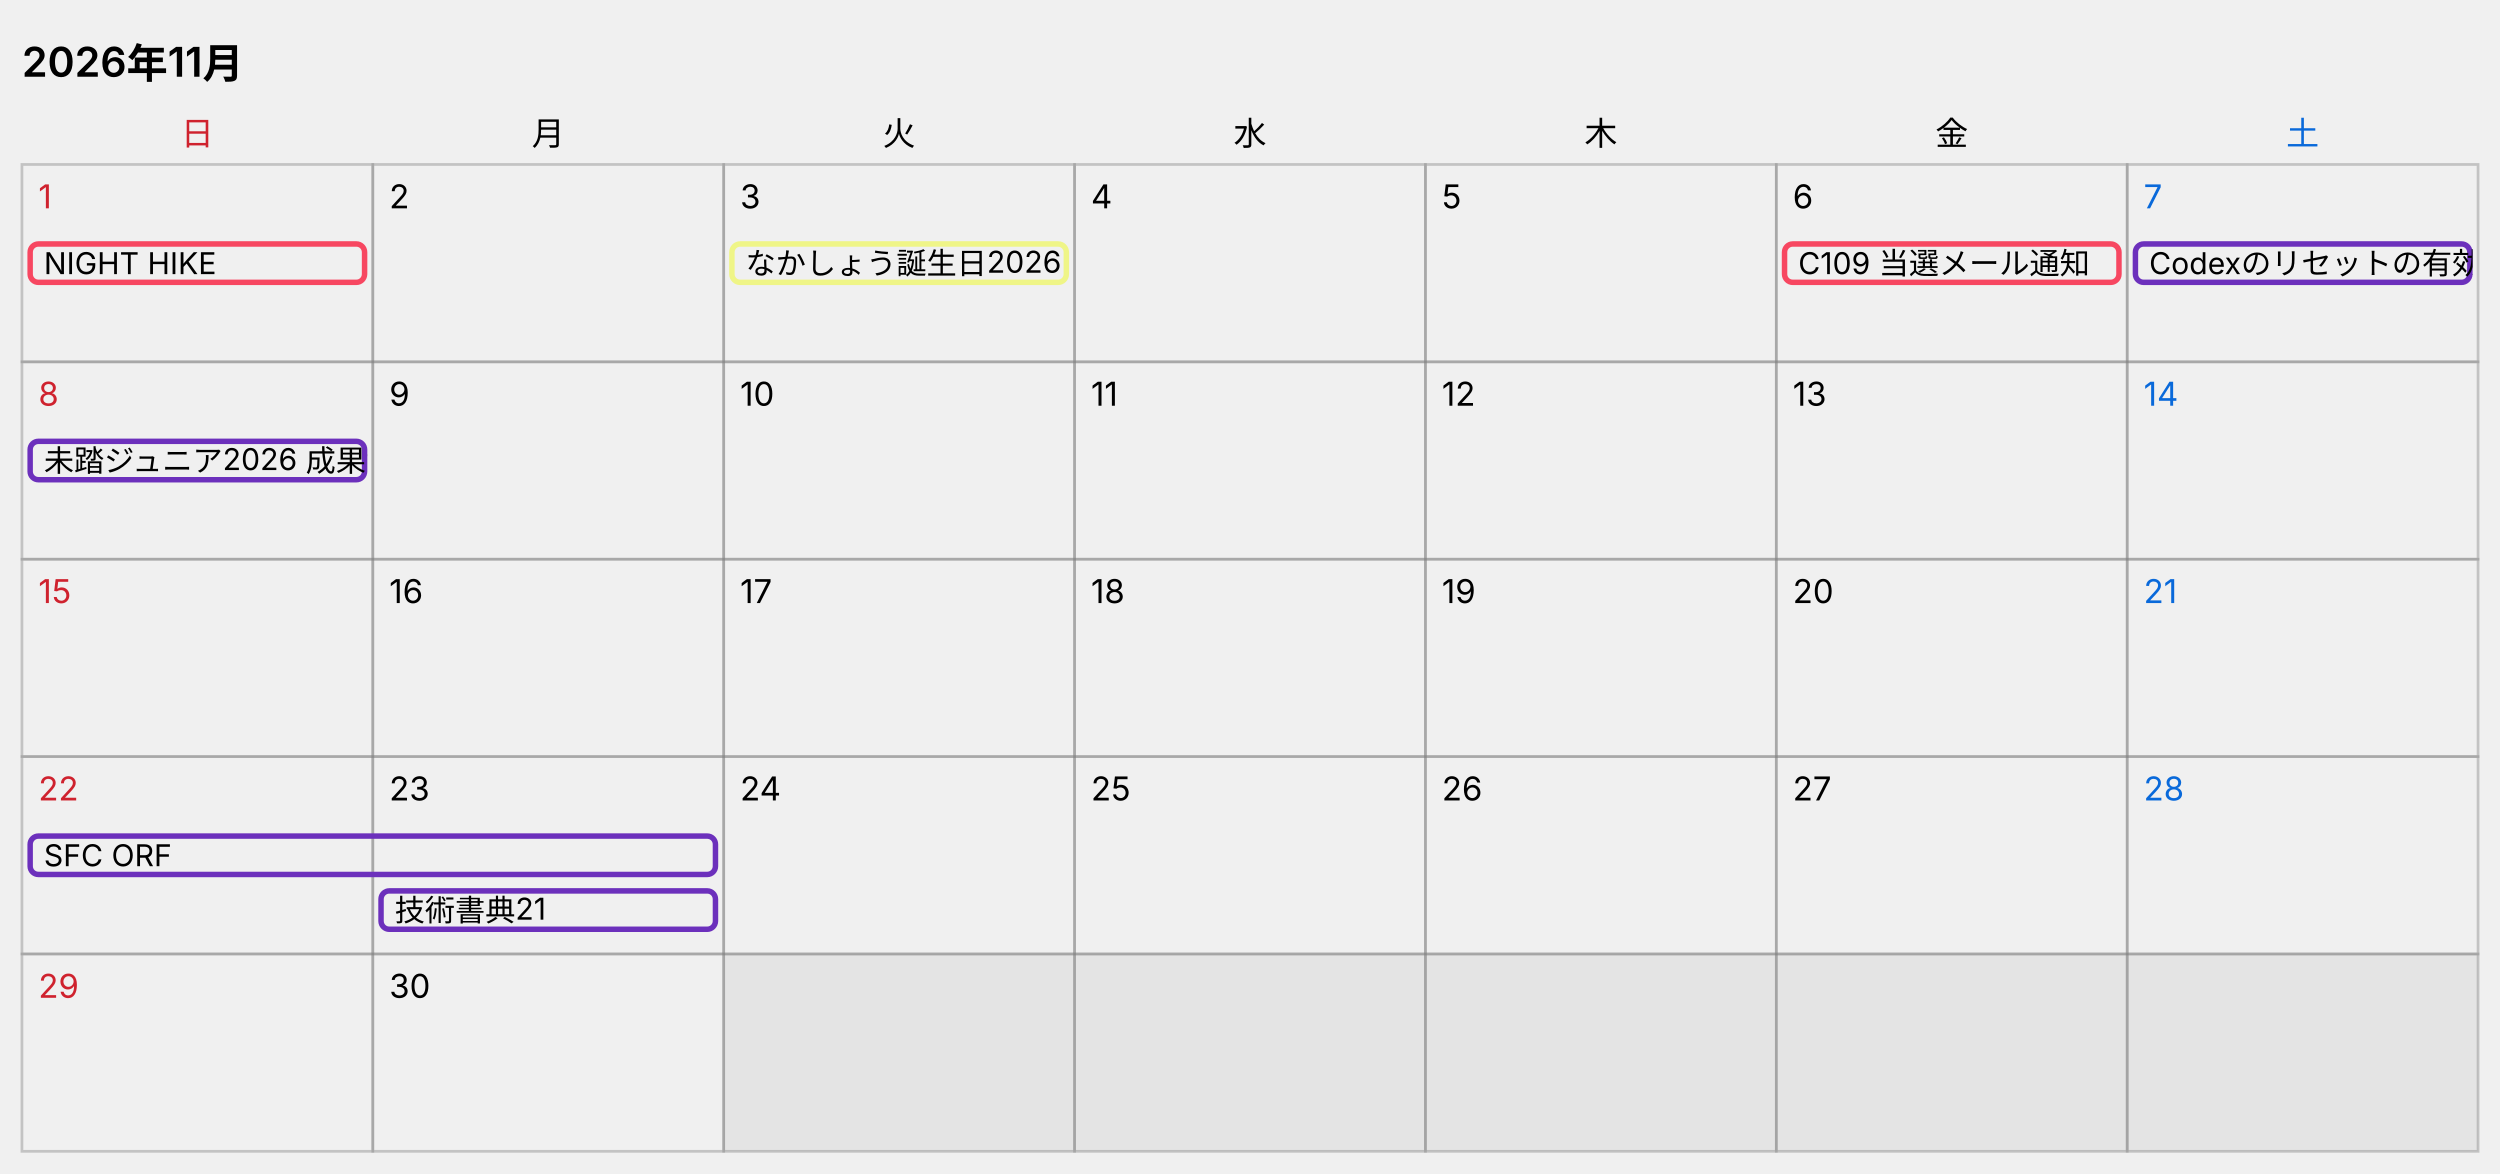
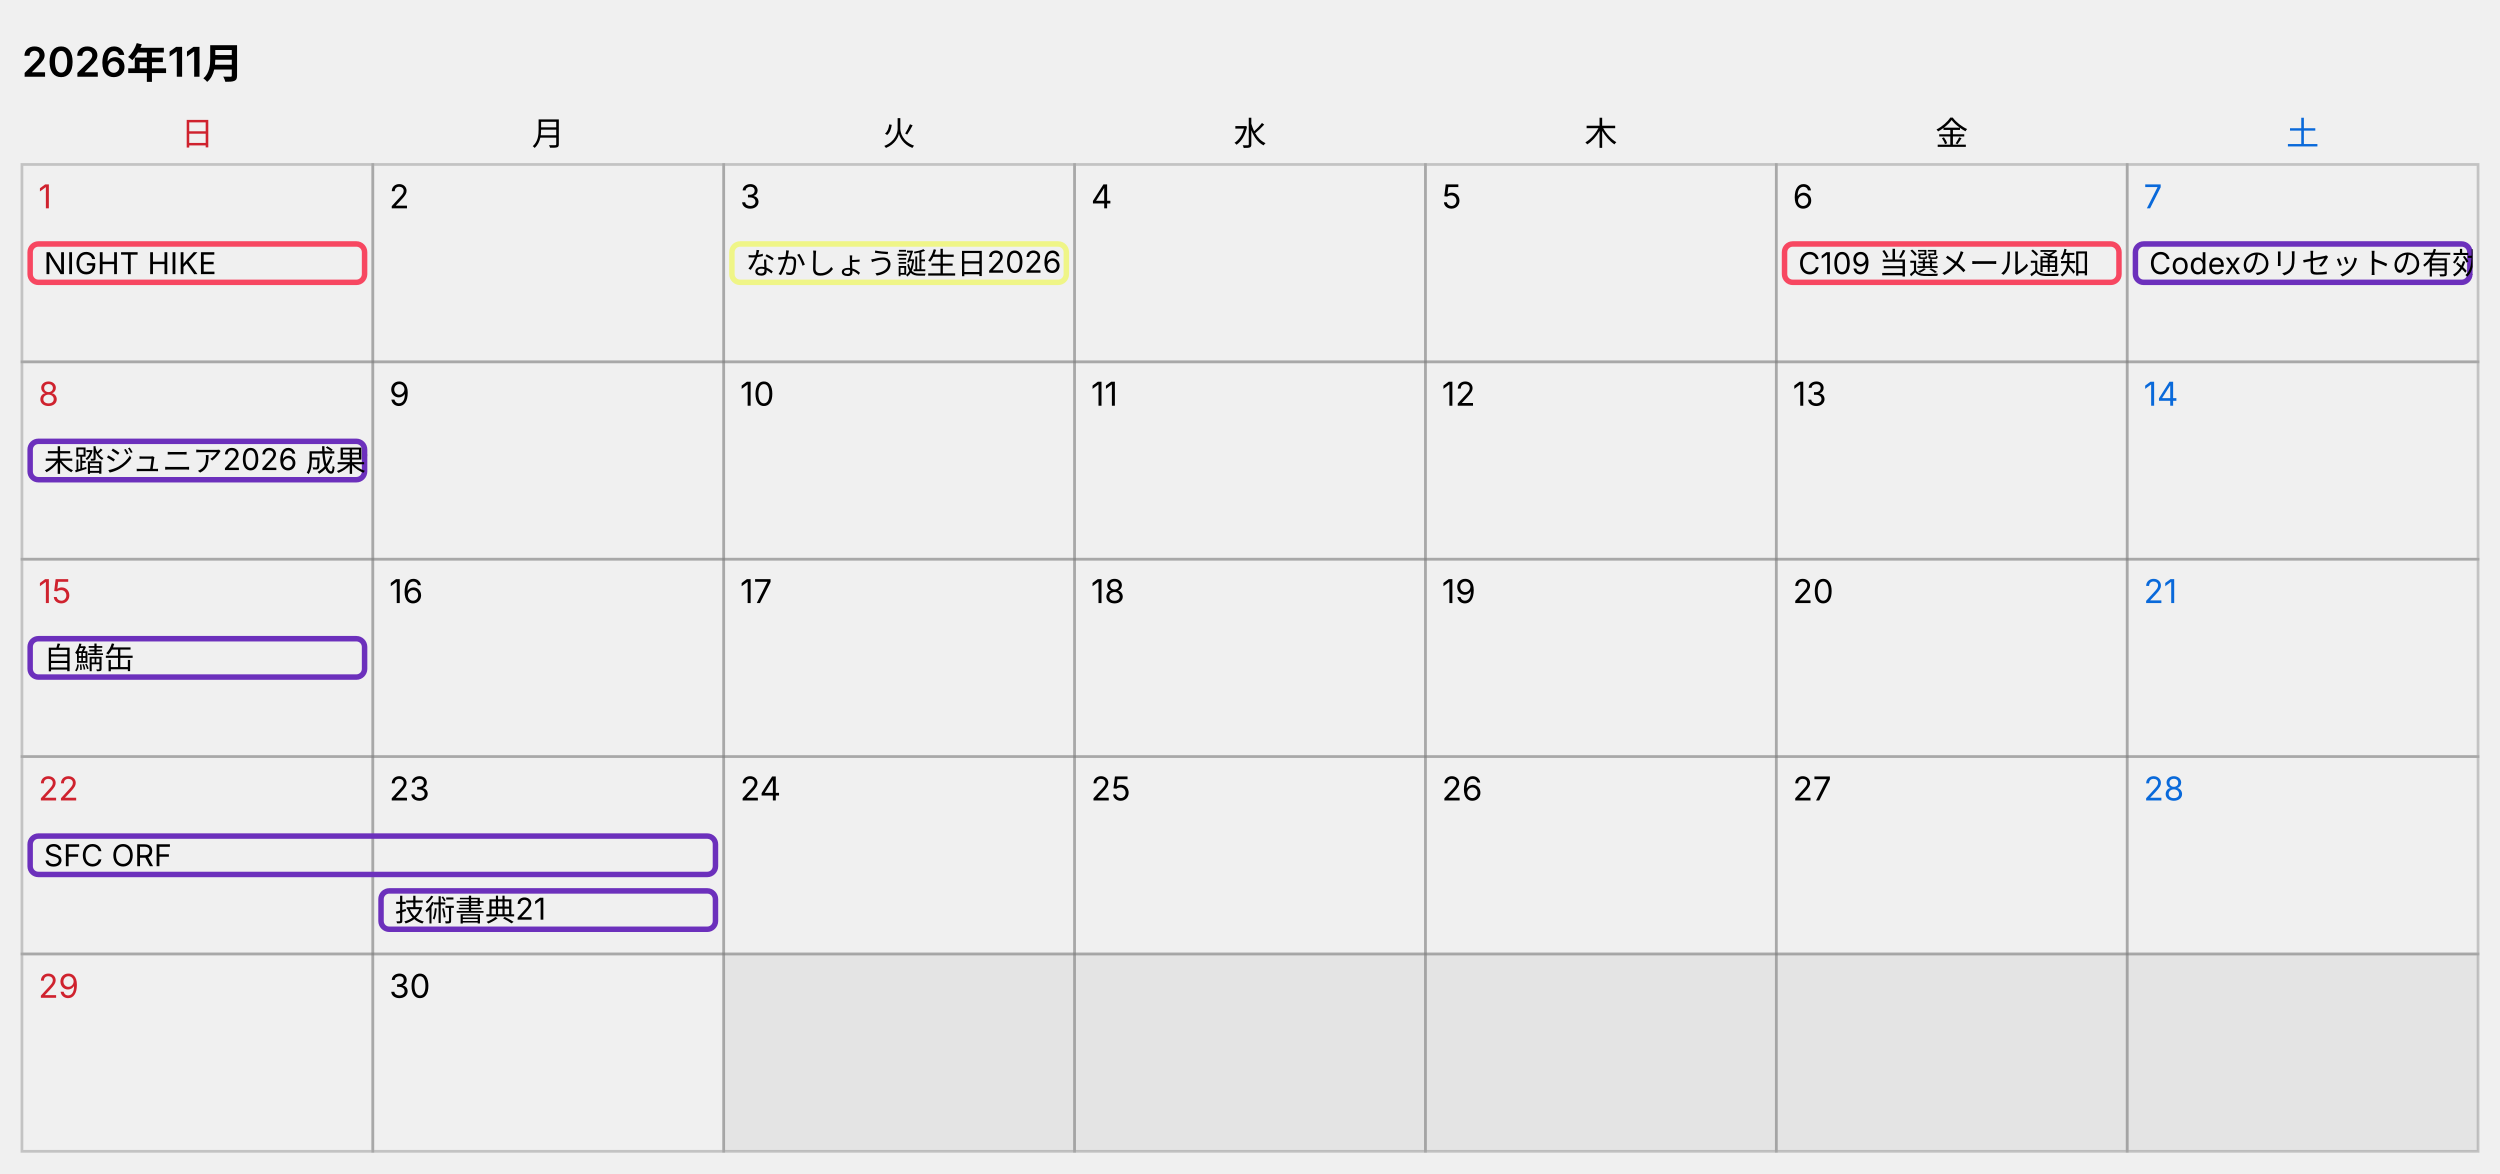
<svg xmlns="http://www.w3.org/2000/svg" width="912" height="428" viewBox="0 0 912 428" role="img" aria-label="カレンダー 2026年11月">
  <style>
  text { font-family: -apple-system, "Segoe UI", "Hiragino Sans", "Noto Sans JP", Meiryo, sans-serif; font-size: 12px; fill: #000000; }
  .title { font-size: 15px; font-weight: 600; }
  .cell { fill: none; stroke: #808080; stroke-opacity: 0.4; }
  .out { fill: #808080; fill-opacity: 0.1; stroke: #808080; stroke-opacity: 0.4; }
  .sat { fill: #0969da; }
  .sun { fill: #cf222e; }
  .today { fill: #0969da; fill-opacity: 0.06; }
  .bar { fill: none; }
  .bar-text { font-size: 11px; }
  @media (prefers-color-scheme: dark) {
    text { fill: #ffffff; }
    .sat { fill: #4493f8; }
    .sun { fill: #f85149; }
    .today { fill: #4493f8; fill-opacity: 0.12; }
  }
</style>
  <text x="8" y="28" class="title">2026年11月</text>
  <text x="72" y="53" text-anchor="middle" class="sun">日</text>
  <text x="200" y="53" text-anchor="middle">月</text>
  <text x="328" y="53" text-anchor="middle">火</text>
  <text x="456" y="53" text-anchor="middle">水</text>
  <text x="584" y="53" text-anchor="middle">木</text>
  <text x="712" y="53" text-anchor="middle">金</text>
  <text x="840" y="53" text-anchor="middle" class="sat">土</text>
  <rect x="8" y="60" width="128" height="72" class="cell" />
  <text x="14" y="76" class="sun">1</text>
  <rect x="136" y="60" width="128" height="72" class="cell" />
  <text x="142" y="76">2</text>
  <rect x="264" y="60" width="128" height="72" class="cell" />
  <text x="270" y="76">3</text>
  <rect x="392" y="60" width="128" height="72" class="cell" />
  <text x="398" y="76">4</text>
  <rect x="520" y="60" width="128" height="72" class="cell" />
  <text x="526" y="76">5</text>
  <rect x="648" y="60" width="128" height="72" class="cell" />
  <text x="654" y="76">6</text>
  <rect x="776" y="60" width="128" height="72" class="cell" />
  <text x="782" y="76" class="sat">7</text>
  <svg x="10" y="88" width="124" height="16">
    <rect x="1" y="1" width="122" height="14" rx="3" class="bar" stroke="#f74761" stroke-width="2" />
    <text x="6" y="12" class="bar-text">NIGHT HIKE</text>
  </svg>
  <svg x="266" y="88" width="124" height="16">
    <rect x="1" y="1" width="122" height="14" rx="3" class="bar" stroke="#eff587" stroke-width="2" />
    <text x="6" y="12" class="bar-text">なかしょう誕生日2026</text>
  </svg>
  <svg x="650" y="88" width="124" height="16">
    <rect x="1" y="1" width="122" height="14" rx="3" class="bar" stroke="#f74761" stroke-width="2" />
    <text x="6" y="12" class="bar-text">C109 当選メール通知</text>
  </svg>
  <svg x="778" y="88" width="124" height="16">
    <rect x="1" y="1" width="122" height="14" rx="3" class="bar" stroke="#6c30bc" stroke-width="2" />
    <text x="6" y="12" class="bar-text">Codexのリセットの有効期限</text>
  </svg>
  <rect x="8" y="132" width="128" height="72" class="cell" />
  <text x="14" y="148" class="sun">8</text>
  <rect x="136" y="132" width="128" height="72" class="cell" />
  <text x="142" y="148">9</text>
  <rect x="264" y="132" width="128" height="72" class="cell" />
  <text x="270" y="148">10</text>
  <rect x="392" y="132" width="128" height="72" class="cell" />
  <text x="398" y="148">11</text>
  <rect x="520" y="132" width="128" height="72" class="cell" />
  <text x="526" y="148">12</text>
  <rect x="648" y="132" width="128" height="72" class="cell" />
  <text x="654" y="148">13</text>
  <rect x="776" y="132" width="128" height="72" class="cell" />
  <text x="782" y="148" class="sat">14</text>
  <svg x="10" y="160" width="124" height="16">
    <rect x="1" y="1" width="122" height="14" rx="3" class="bar" stroke="#6c30bc" stroke-width="2" />
    <text x="6" y="12" class="bar-text">未踏ジュニア2026 成果報告会</text>
  </svg>
  <rect x="8" y="204" width="128" height="72" class="cell" />
  <text x="14" y="220" class="sun">15</text>
  <rect x="136" y="204" width="128" height="72" class="cell" />
  <text x="142" y="220">16</text>
  <rect x="264" y="204" width="128" height="72" class="cell" />
  <text x="270" y="220">17</text>
  <rect x="392" y="204" width="128" height="72" class="cell" />
  <text x="398" y="220">18</text>
  <rect x="520" y="204" width="128" height="72" class="cell" />
  <text x="526" y="220">19</text>
  <rect x="648" y="204" width="128" height="72" class="cell" />
  <text x="654" y="220">20</text>
  <rect x="776" y="204" width="128" height="72" class="cell" />
  <text x="782" y="220" class="sat">21</text>
+   <svg x="10" y="232" width="124" height="16">
+     <rect x="1" y="1" width="122" height="14" rx="3" class="bar" stroke="#6c30bc" stroke-width="2" />
+     <text x="6" y="12" class="bar-text">自鯖缶</text>
+   </svg>
  <rect x="8" y="276" width="128" height="72" class="cell" />
  <text x="14" y="292" class="sun">22</text>
  <rect x="136" y="276" width="128" height="72" class="cell" />
  <text x="142" y="292">23</text>
  <rect x="264" y="276" width="128" height="72" class="cell" />
  <text x="270" y="292">24</text>
  <rect x="392" y="276" width="128" height="72" class="cell" />
  <text x="398" y="292">25</text>
  <rect x="520" y="276" width="128" height="72" class="cell" />
  <text x="526" y="292">26</text>
  <rect x="648" y="276" width="128" height="72" class="cell" />
  <text x="654" y="292">27</text>
  <rect x="776" y="276" width="128" height="72" class="cell" />
  <text x="782" y="292" class="sat">28</text>
  <svg x="10" y="304" width="252" height="16">
    <rect x="1" y="1" width="250" height="14" rx="3" class="bar" stroke="#6c30bc" stroke-width="2" />
    <text x="6" y="12" class="bar-text">SFC ORF</text>
  </svg>
  <svg x="138" y="324" width="124" height="16">
    <rect x="1" y="1" width="122" height="14" rx="3" class="bar" stroke="#6c30bc" stroke-width="2" />
    <text x="6" y="12" class="bar-text">技術書典21</text>
  </svg>
  <rect x="8" y="348" width="128" height="72" class="cell" />
  <text x="14" y="364" class="sun">29</text>
  <rect x="136" y="348" width="128" height="72" class="cell" />
  <text x="142" y="364">30</text>
  <rect x="264" y="348" width="128" height="72" class="out" />
  <rect x="392" y="348" width="128" height="72" class="out" />
  <rect x="520" y="348" width="128" height="72" class="out" />
  <rect x="648" y="348" width="128" height="72" class="out" />
  <rect x="776" y="348" width="128" height="72" class="out" />
</svg>
